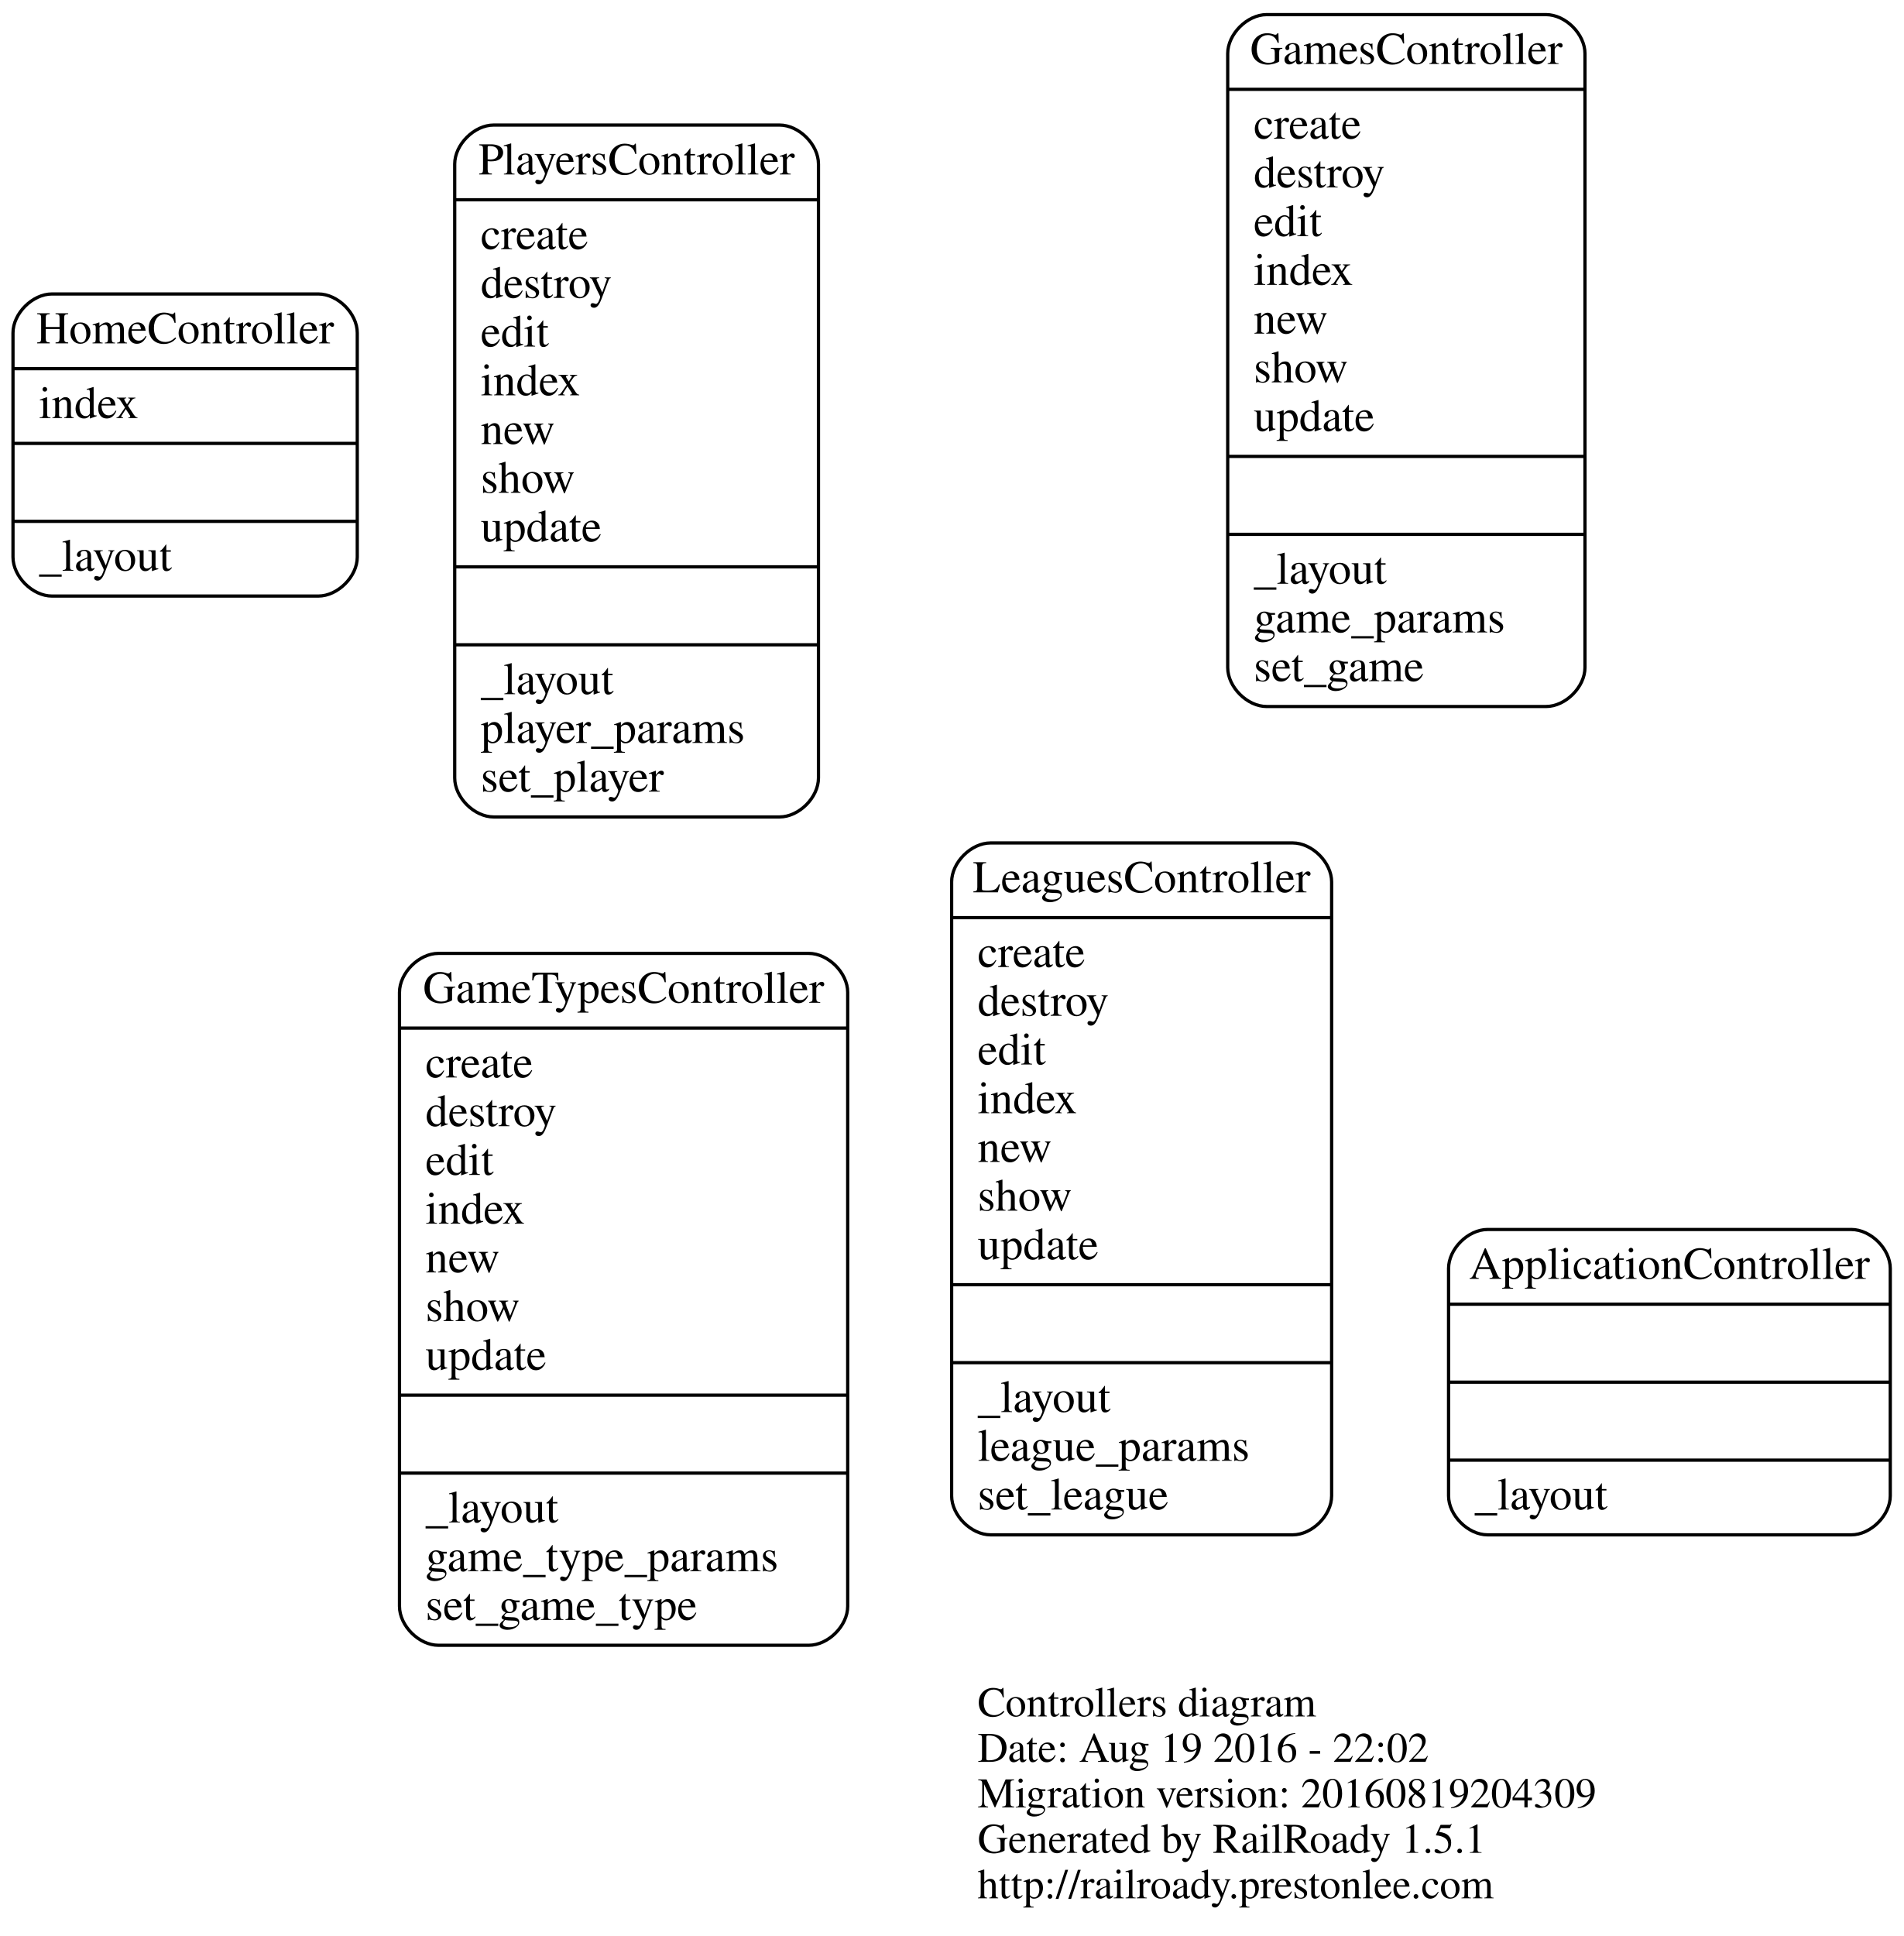
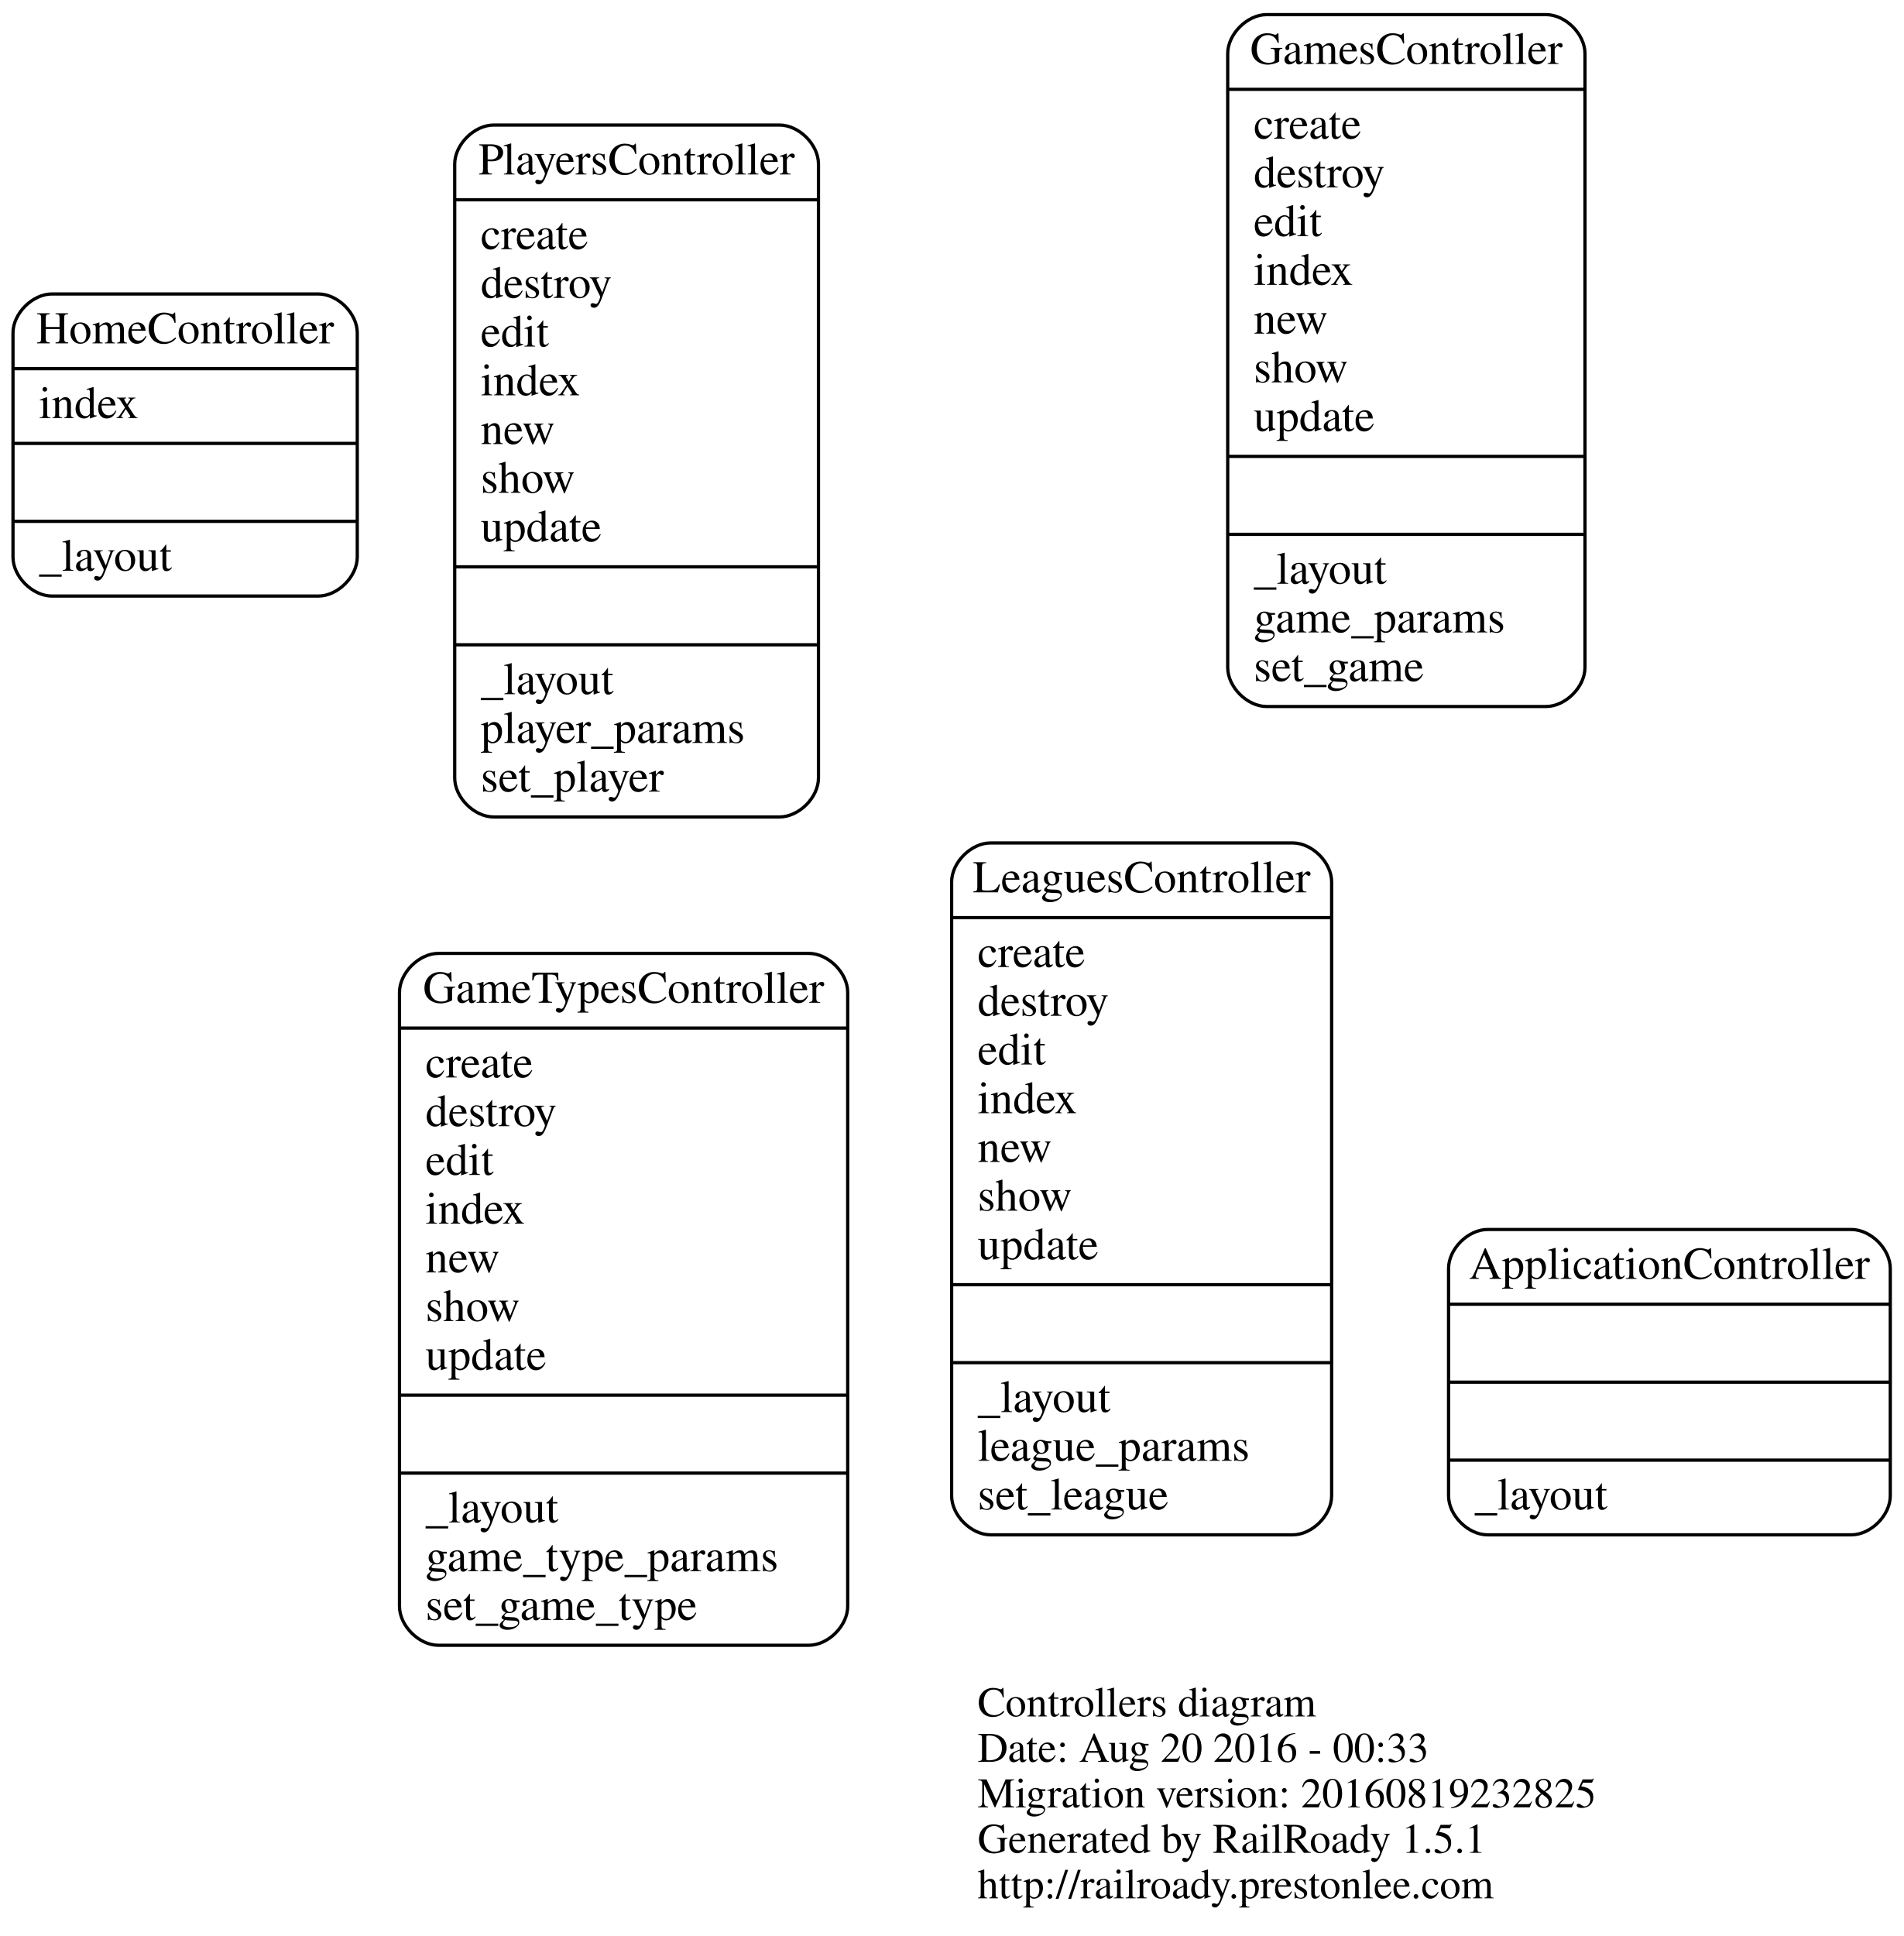
<svg xmlns="http://www.w3.org/2000/svg" width="586pt" height="596pt" viewBox="0.00 0.00 586.00 596.00">
  <g id="graph0" class="graph" transform="scale(1 1) rotate(0) translate(4 592)">
    <polygon fill="none" stroke="none" points="-4,4 -4,-592 582,-592 582,4 -4,4" />
    <g id="node1" class="node">
      <text text-anchor="start" x="297" y="-63.6" font-family="Times,serif" font-size="13.00">Controllers diagram</text>
-       <text text-anchor="start" x="297" y="-49.6" font-family="Times,serif" font-size="13.00">Date: Aug 19 2016 - 22:02</text>
-       <text text-anchor="start" x="297" y="-35.6" font-family="Times,serif" font-size="13.00">Migration version: 20160819204309</text>
+       <text text-anchor="start" x="297" y="-49.6" font-family="Times,serif" font-size="13.00">Date: Aug 20 2016 - 00:33</text>
+       <text text-anchor="start" x="297" y="-35.6" font-family="Times,serif" font-size="13.00">Migration version: 20160819232825</text>
      <text text-anchor="start" x="297" y="-21.6" font-family="Times,serif" font-size="13.00">Generated by RailRoady 1.5.1</text>
      <text text-anchor="start" x="297" y="-7.6" font-family="Times,serif" font-size="13.00">http://railroady.prestonlee.com</text>
    </g>
    <g id="node2" class="node">
      <path fill="none" stroke="black" d="M301,-119.5C301,-119.5 394,-119.5 394,-119.5 400,-119.5 406,-125.5 406,-131.5 406,-131.5 406,-320.5 406,-320.5 406,-326.5 400,-332.5 394,-332.5 394,-332.5 301,-332.5 301,-332.5 295,-332.5 289,-326.5 289,-320.5 289,-320.5 289,-131.5 289,-131.5 289,-125.5 295,-119.5 301,-119.5" />
      <text text-anchor="middle" x="347.5" y="-317.3" font-family="Times,serif" font-size="14.00">LeaguesController</text>
      <polyline fill="none" stroke="black" points="289,-309.5 406,-309.5 " />
      <text text-anchor="start" x="297" y="-294.3" font-family="Times,serif" font-size="14.00">create</text>
      <text text-anchor="start" x="297" y="-279.3" font-family="Times,serif" font-size="14.00">destroy</text>
      <text text-anchor="start" x="297" y="-264.3" font-family="Times,serif" font-size="14.00">edit</text>
      <text text-anchor="start" x="297" y="-249.3" font-family="Times,serif" font-size="14.00">index</text>
      <text text-anchor="start" x="297" y="-234.3" font-family="Times,serif" font-size="14.00">new</text>
      <text text-anchor="start" x="297" y="-219.3" font-family="Times,serif" font-size="14.00">show</text>
      <text text-anchor="start" x="297" y="-204.3" font-family="Times,serif" font-size="14.00">update</text>
      <polyline fill="none" stroke="black" points="289,-196.5 406,-196.5 " />
      <polyline fill="none" stroke="black" points="289,-172.5 406,-172.5 " />
      <text text-anchor="start" x="297" y="-157.3" font-family="Times,serif" font-size="14.00">_layout</text>
      <text text-anchor="start" x="297" y="-142.3" font-family="Times,serif" font-size="14.00">league_params</text>
      <text text-anchor="start" x="297" y="-127.3" font-family="Times,serif" font-size="14.00">set_league</text>
    </g>
    <g id="node3" class="node">
      <path fill="none" stroke="black" d="M12,-408.5C12,-408.5 94,-408.5 94,-408.5 100,-408.5 106,-414.5 106,-420.5 106,-420.5 106,-489.5 106,-489.5 106,-495.5 100,-501.5 94,-501.5 94,-501.5 12,-501.5 12,-501.5 6,-501.5 0,-495.5 0,-489.5 0,-489.5 0,-420.5 0,-420.5 0,-414.5 6,-408.5 12,-408.5" />
      <text text-anchor="middle" x="53" y="-486.3" font-family="Times,serif" font-size="14.00">HomeController</text>
      <polyline fill="none" stroke="black" points="0,-478.5 106,-478.5 " />
      <text text-anchor="start" x="8" y="-463.3" font-family="Times,serif" font-size="14.00">index</text>
      <polyline fill="none" stroke="black" points="0,-455.5 106,-455.5 " />
      <polyline fill="none" stroke="black" points="0,-431.5 106,-431.5 " />
      <text text-anchor="start" x="8" y="-416.3" font-family="Times,serif" font-size="14.00">_layout</text>
    </g>
    <g id="node4" class="node">
      <path fill="none" stroke="black" d="M454,-119.5C454,-119.5 566,-119.5 566,-119.5 572,-119.5 578,-125.5 578,-131.5 578,-131.5 578,-201.5 578,-201.5 578,-207.5 572,-213.5 566,-213.5 566,-213.5 454,-213.5 454,-213.5 448,-213.5 442,-207.5 442,-201.5 442,-201.5 442,-131.5 442,-131.5 442,-125.5 448,-119.5 454,-119.5" />
      <text text-anchor="middle" x="510" y="-198.3" font-family="Times,serif" font-size="14.00">ApplicationController</text>
      <polyline fill="none" stroke="black" points="442,-190.5 578,-190.5 " />
      <polyline fill="none" stroke="black" points="442,-166.5 578,-166.5 " />
      <polyline fill="none" stroke="black" points="442,-142.5 578,-142.5 " />
      <text text-anchor="start" x="450" y="-127.3" font-family="Times,serif" font-size="14.00">_layout</text>
    </g>
    <g id="node5" class="node">
      <path fill="none" stroke="black" d="M148,-340.5C148,-340.5 236,-340.5 236,-340.5 242,-340.5 248,-346.5 248,-352.5 248,-352.5 248,-541.5 248,-541.5 248,-547.5 242,-553.5 236,-553.5 236,-553.5 148,-553.5 148,-553.5 142,-553.5 136,-547.5 136,-541.5 136,-541.5 136,-352.5 136,-352.5 136,-346.5 142,-340.5 148,-340.5" />
      <text text-anchor="middle" x="192" y="-538.3" font-family="Times,serif" font-size="14.00">PlayersController</text>
      <polyline fill="none" stroke="black" points="136,-530.5 248,-530.5 " />
      <text text-anchor="start" x="144" y="-515.3" font-family="Times,serif" font-size="14.00">create</text>
      <text text-anchor="start" x="144" y="-500.3" font-family="Times,serif" font-size="14.00">destroy</text>
      <text text-anchor="start" x="144" y="-485.3" font-family="Times,serif" font-size="14.00">edit</text>
      <text text-anchor="start" x="144" y="-470.3" font-family="Times,serif" font-size="14.00">index</text>
      <text text-anchor="start" x="144" y="-455.3" font-family="Times,serif" font-size="14.00">new</text>
      <text text-anchor="start" x="144" y="-440.3" font-family="Times,serif" font-size="14.00">show</text>
      <text text-anchor="start" x="144" y="-425.3" font-family="Times,serif" font-size="14.00">update</text>
      <polyline fill="none" stroke="black" points="136,-417.5 248,-417.5 " />
      <polyline fill="none" stroke="black" points="136,-393.5 248,-393.5 " />
      <text text-anchor="start" x="144" y="-378.3" font-family="Times,serif" font-size="14.00">_layout</text>
      <text text-anchor="start" x="144" y="-363.3" font-family="Times,serif" font-size="14.00">player_params</text>
      <text text-anchor="start" x="144" y="-348.3" font-family="Times,serif" font-size="14.00">set_player</text>
    </g>
    <g id="node6" class="node">
      <path fill="none" stroke="black" d="M386,-374.5C386,-374.5 472,-374.5 472,-374.5 478,-374.5 484,-380.5 484,-386.5 484,-386.5 484,-575.5 484,-575.5 484,-581.5 478,-587.5 472,-587.5 472,-587.5 386,-587.5 386,-587.5 380,-587.5 374,-581.5 374,-575.5 374,-575.5 374,-386.5 374,-386.5 374,-380.5 380,-374.5 386,-374.5" />
      <text text-anchor="middle" x="429" y="-572.3" font-family="Times,serif" font-size="14.00">GamesController</text>
      <polyline fill="none" stroke="black" points="374,-564.5 484,-564.5 " />
      <text text-anchor="start" x="382" y="-549.3" font-family="Times,serif" font-size="14.00">create</text>
      <text text-anchor="start" x="382" y="-534.3" font-family="Times,serif" font-size="14.00">destroy</text>
      <text text-anchor="start" x="382" y="-519.3" font-family="Times,serif" font-size="14.00">edit</text>
      <text text-anchor="start" x="382" y="-504.3" font-family="Times,serif" font-size="14.00">index</text>
      <text text-anchor="start" x="382" y="-489.3" font-family="Times,serif" font-size="14.00">new</text>
      <text text-anchor="start" x="382" y="-474.3" font-family="Times,serif" font-size="14.00">show</text>
      <text text-anchor="start" x="382" y="-459.3" font-family="Times,serif" font-size="14.00">update</text>
      <polyline fill="none" stroke="black" points="374,-451.5 484,-451.5 " />
      <polyline fill="none" stroke="black" points="374,-427.5 484,-427.5 " />
      <text text-anchor="start" x="382" y="-412.3" font-family="Times,serif" font-size="14.00">_layout</text>
      <text text-anchor="start" x="382" y="-397.3" font-family="Times,serif" font-size="14.00">game_params</text>
      <text text-anchor="start" x="382" y="-382.3" font-family="Times,serif" font-size="14.00">set_game</text>
    </g>
    <g id="node7" class="node">
      <path fill="none" stroke="black" d="M131,-85.5C131,-85.5 245,-85.5 245,-85.5 251,-85.5 257,-91.5 257,-97.5 257,-97.5 257,-286.5 257,-286.5 257,-292.5 251,-298.5 245,-298.5 245,-298.5 131,-298.5 131,-298.5 125,-298.5 119,-292.5 119,-286.5 119,-286.5 119,-97.5 119,-97.5 119,-91.5 125,-85.5 131,-85.5" />
      <text text-anchor="middle" x="188" y="-283.3" font-family="Times,serif" font-size="14.00">GameTypesController</text>
      <polyline fill="none" stroke="black" points="119,-275.5 257,-275.5 " />
      <text text-anchor="start" x="127" y="-260.3" font-family="Times,serif" font-size="14.00">create</text>
      <text text-anchor="start" x="127" y="-245.3" font-family="Times,serif" font-size="14.00">destroy</text>
      <text text-anchor="start" x="127" y="-230.3" font-family="Times,serif" font-size="14.00">edit</text>
      <text text-anchor="start" x="127" y="-215.3" font-family="Times,serif" font-size="14.00">index</text>
      <text text-anchor="start" x="127" y="-200.3" font-family="Times,serif" font-size="14.00">new</text>
      <text text-anchor="start" x="127" y="-185.3" font-family="Times,serif" font-size="14.00">show</text>
      <text text-anchor="start" x="127" y="-170.3" font-family="Times,serif" font-size="14.00">update</text>
      <polyline fill="none" stroke="black" points="119,-162.5 257,-162.5 " />
      <polyline fill="none" stroke="black" points="119,-138.5 257,-138.5 " />
      <text text-anchor="start" x="127" y="-123.3" font-family="Times,serif" font-size="14.00">_layout</text>
      <text text-anchor="start" x="127" y="-108.3" font-family="Times,serif" font-size="14.00">game_type_params</text>
      <text text-anchor="start" x="127" y="-93.3" font-family="Times,serif" font-size="14.00">set_game_type</text>
    </g>
  </g>
</svg>
